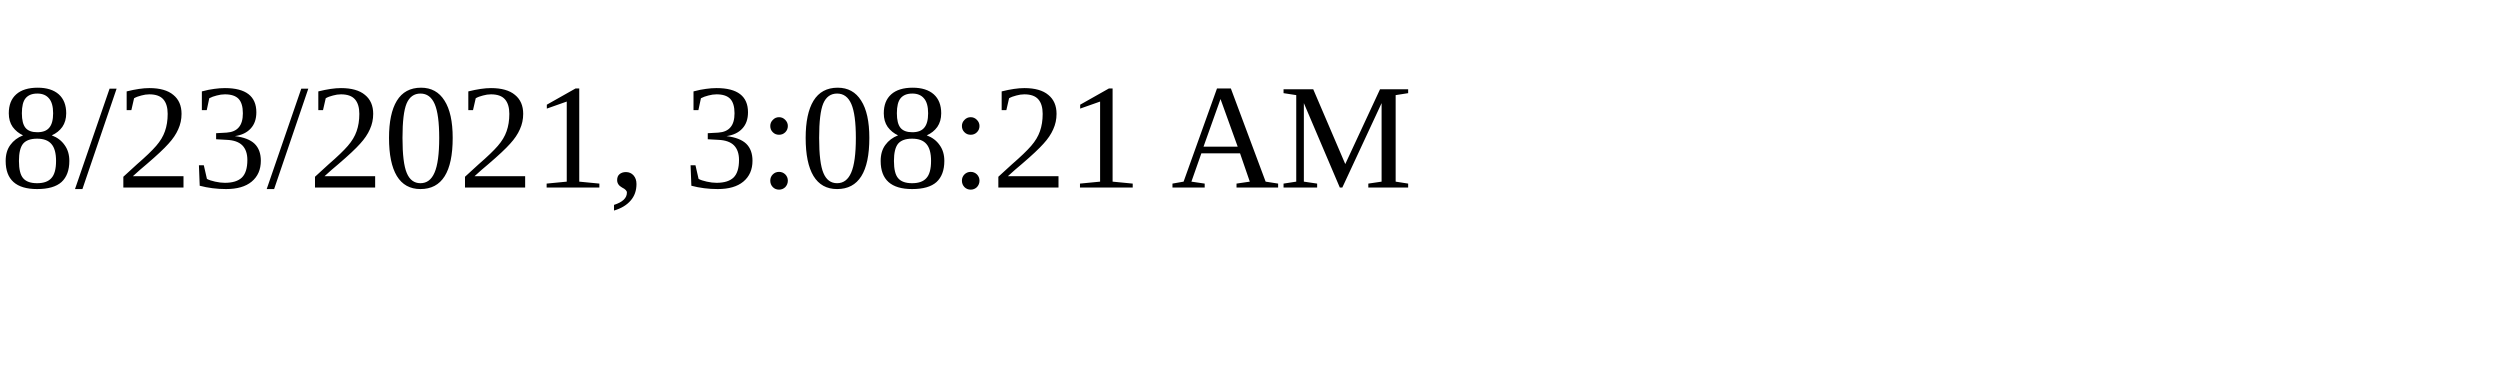
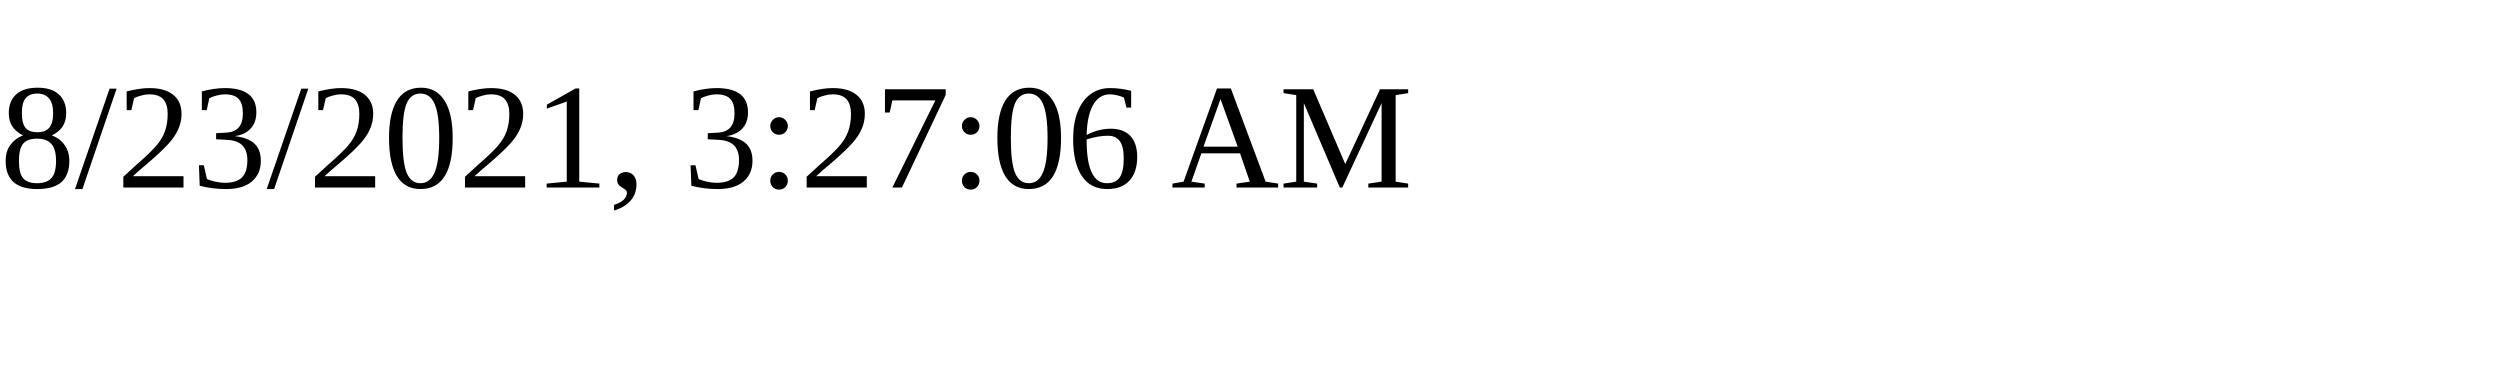
<svg xmlns="http://www.w3.org/2000/svg" height="30" width="200">
-   <text x="0" y="15">8/23/2021, 3:08:21 AM</text>
+   <text x="0" y="15">8/23/2021, 3:27:06 AM</text>
</svg>
